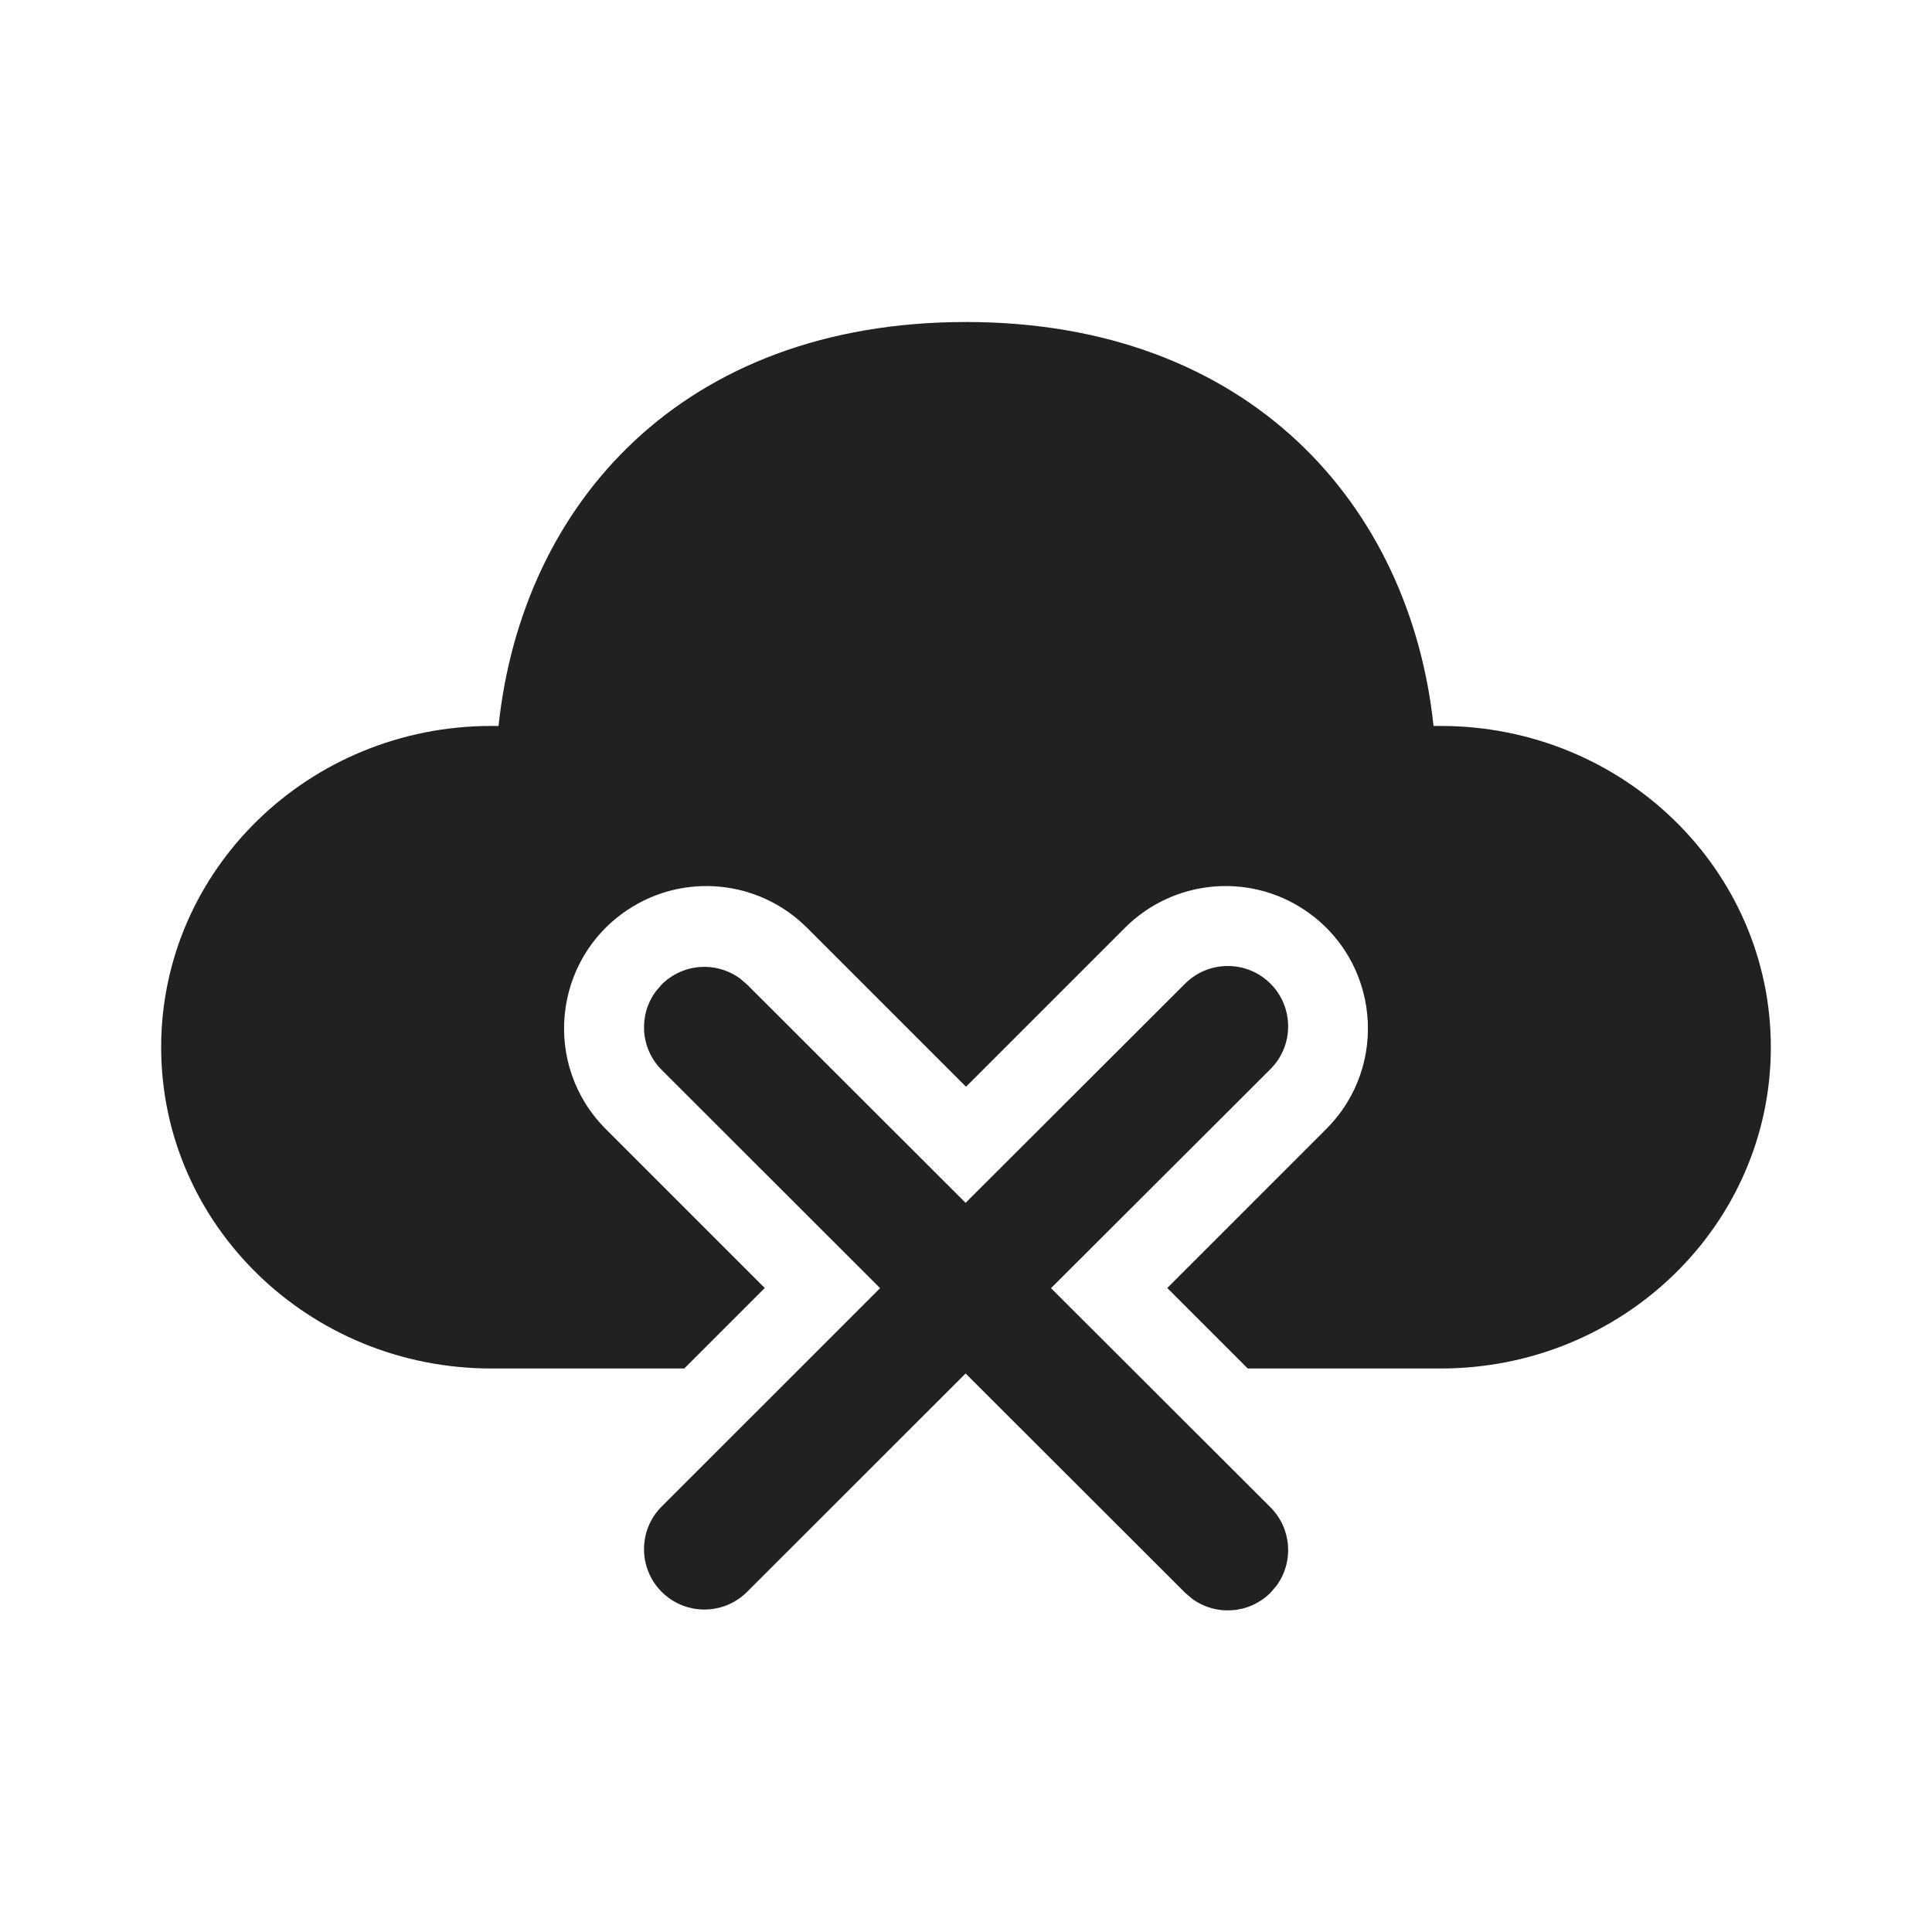
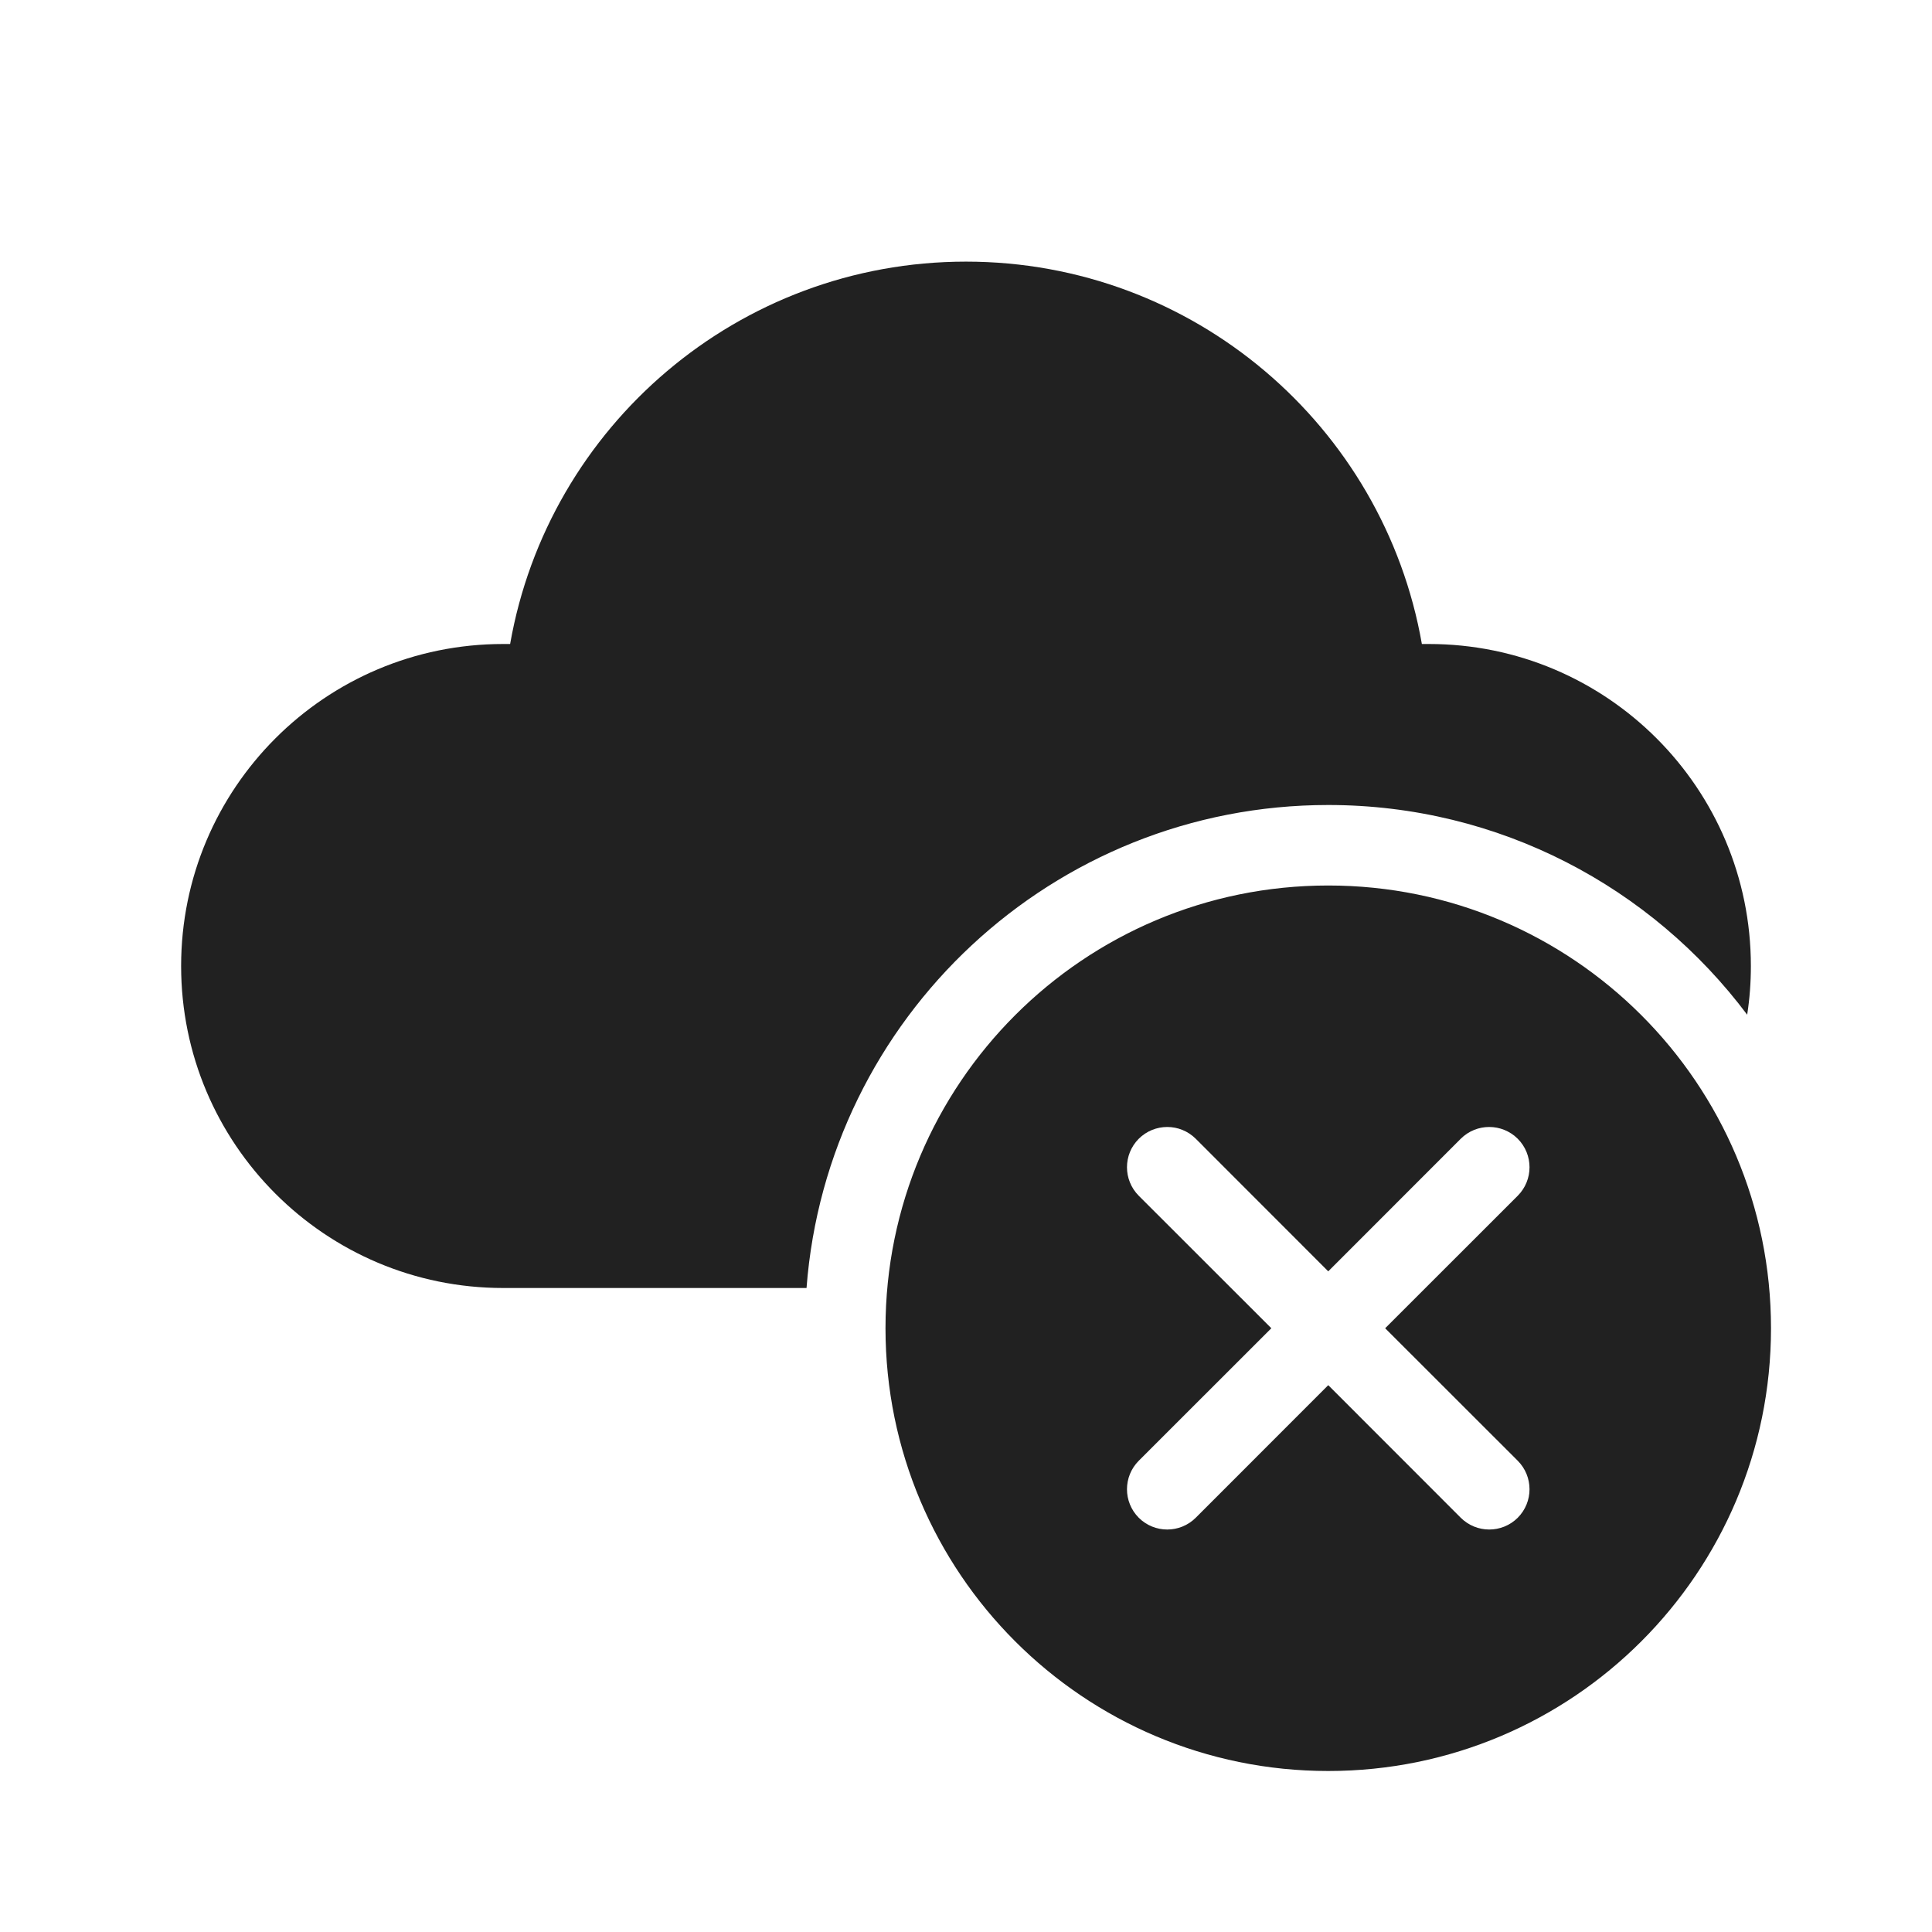
<svg xmlns="http://www.w3.org/2000/svg" width="24" height="24" viewBox="0 0 24 24" fill="none">
-   <path d="M17.808 9.018C17.517 6.273 15.52 4 12 4C8.48 4 6.485 6.255 6.193 9.018L6.104 9.018C3.838 9.018 2.002 10.805 2.002 13.009C2.002 15.213 3.838 17 6.104 17H8.5L9.5 16L7.525 14.025C6.736 13.236 6.866 11.923 7.794 11.304C8.495 10.836 9.429 10.929 10.025 11.525L12 13.5L13.975 11.525C14.571 10.929 15.505 10.836 16.206 11.304C17.134 11.923 17.264 13.236 16.475 14.025L14.5 16L15.5 17H17.896C20.162 17 21.998 15.213 21.998 13.009C21.998 10.805 20.162 9.018 17.896 9.018L17.808 9.018Z" fill="#212121" />
-   <path d="M15.782 13.281C16.075 12.988 16.075 12.513 15.783 12.22C15.49 11.927 15.015 11.927 14.722 12.219L11.995 14.942L9.28 12.23L9.196 12.158C8.902 11.94 8.485 11.964 8.219 12.231L8.147 12.315C7.929 12.609 7.954 13.025 8.22 13.291L10.933 16.002L8.22 18.714C7.927 19.006 7.927 19.481 8.219 19.774C8.512 20.067 8.987 20.068 9.28 19.775L11.995 17.062L14.722 19.786L14.806 19.858C15.1 20.076 15.517 20.051 15.783 19.785L15.855 19.701C16.073 19.407 16.048 18.99 15.782 18.724L13.056 16.002L15.782 13.281Z" fill="#212121" />
+   <path d="M6.337 8C6.811 5.293 9.175 3.25 12 3.25C14.825 3.25 17.189 5.293 17.663 8L17.75 8C19.959 8 21.75 9.791 21.75 12C21.75 12.206 21.735 12.408 21.704 12.605C20.519 11.024 18.629 10 16.5 10C13.078 10 10.274 12.644 10.019 16H6.25C4.041 16 2.25 14.209 2.25 12C2.25 9.791 4.041 8 6.25 8L6.337 8ZM22 16.5C22 19.538 19.538 22 16.5 22C13.462 22 11 19.538 11 16.5C11 13.462 13.462 11 16.5 11C19.538 11 22 13.462 22 16.5ZM14.854 14.146C14.658 13.951 14.342 13.951 14.146 14.146C13.951 14.342 13.951 14.658 14.146 14.854L15.793 16.5L14.146 18.146C13.951 18.342 13.951 18.658 14.146 18.854C14.342 19.049 14.658 19.049 14.854 18.854L16.5 17.207L18.146 18.854C18.342 19.049 18.658 19.049 18.854 18.854C19.049 18.658 19.049 18.342 18.854 18.146L17.207 16.5L18.854 14.854C19.049 14.658 19.049 14.342 18.854 14.146C18.658 13.951 18.342 13.951 18.146 14.146L16.5 15.793L14.854 14.146Z" fill="#212121" />
</svg>
